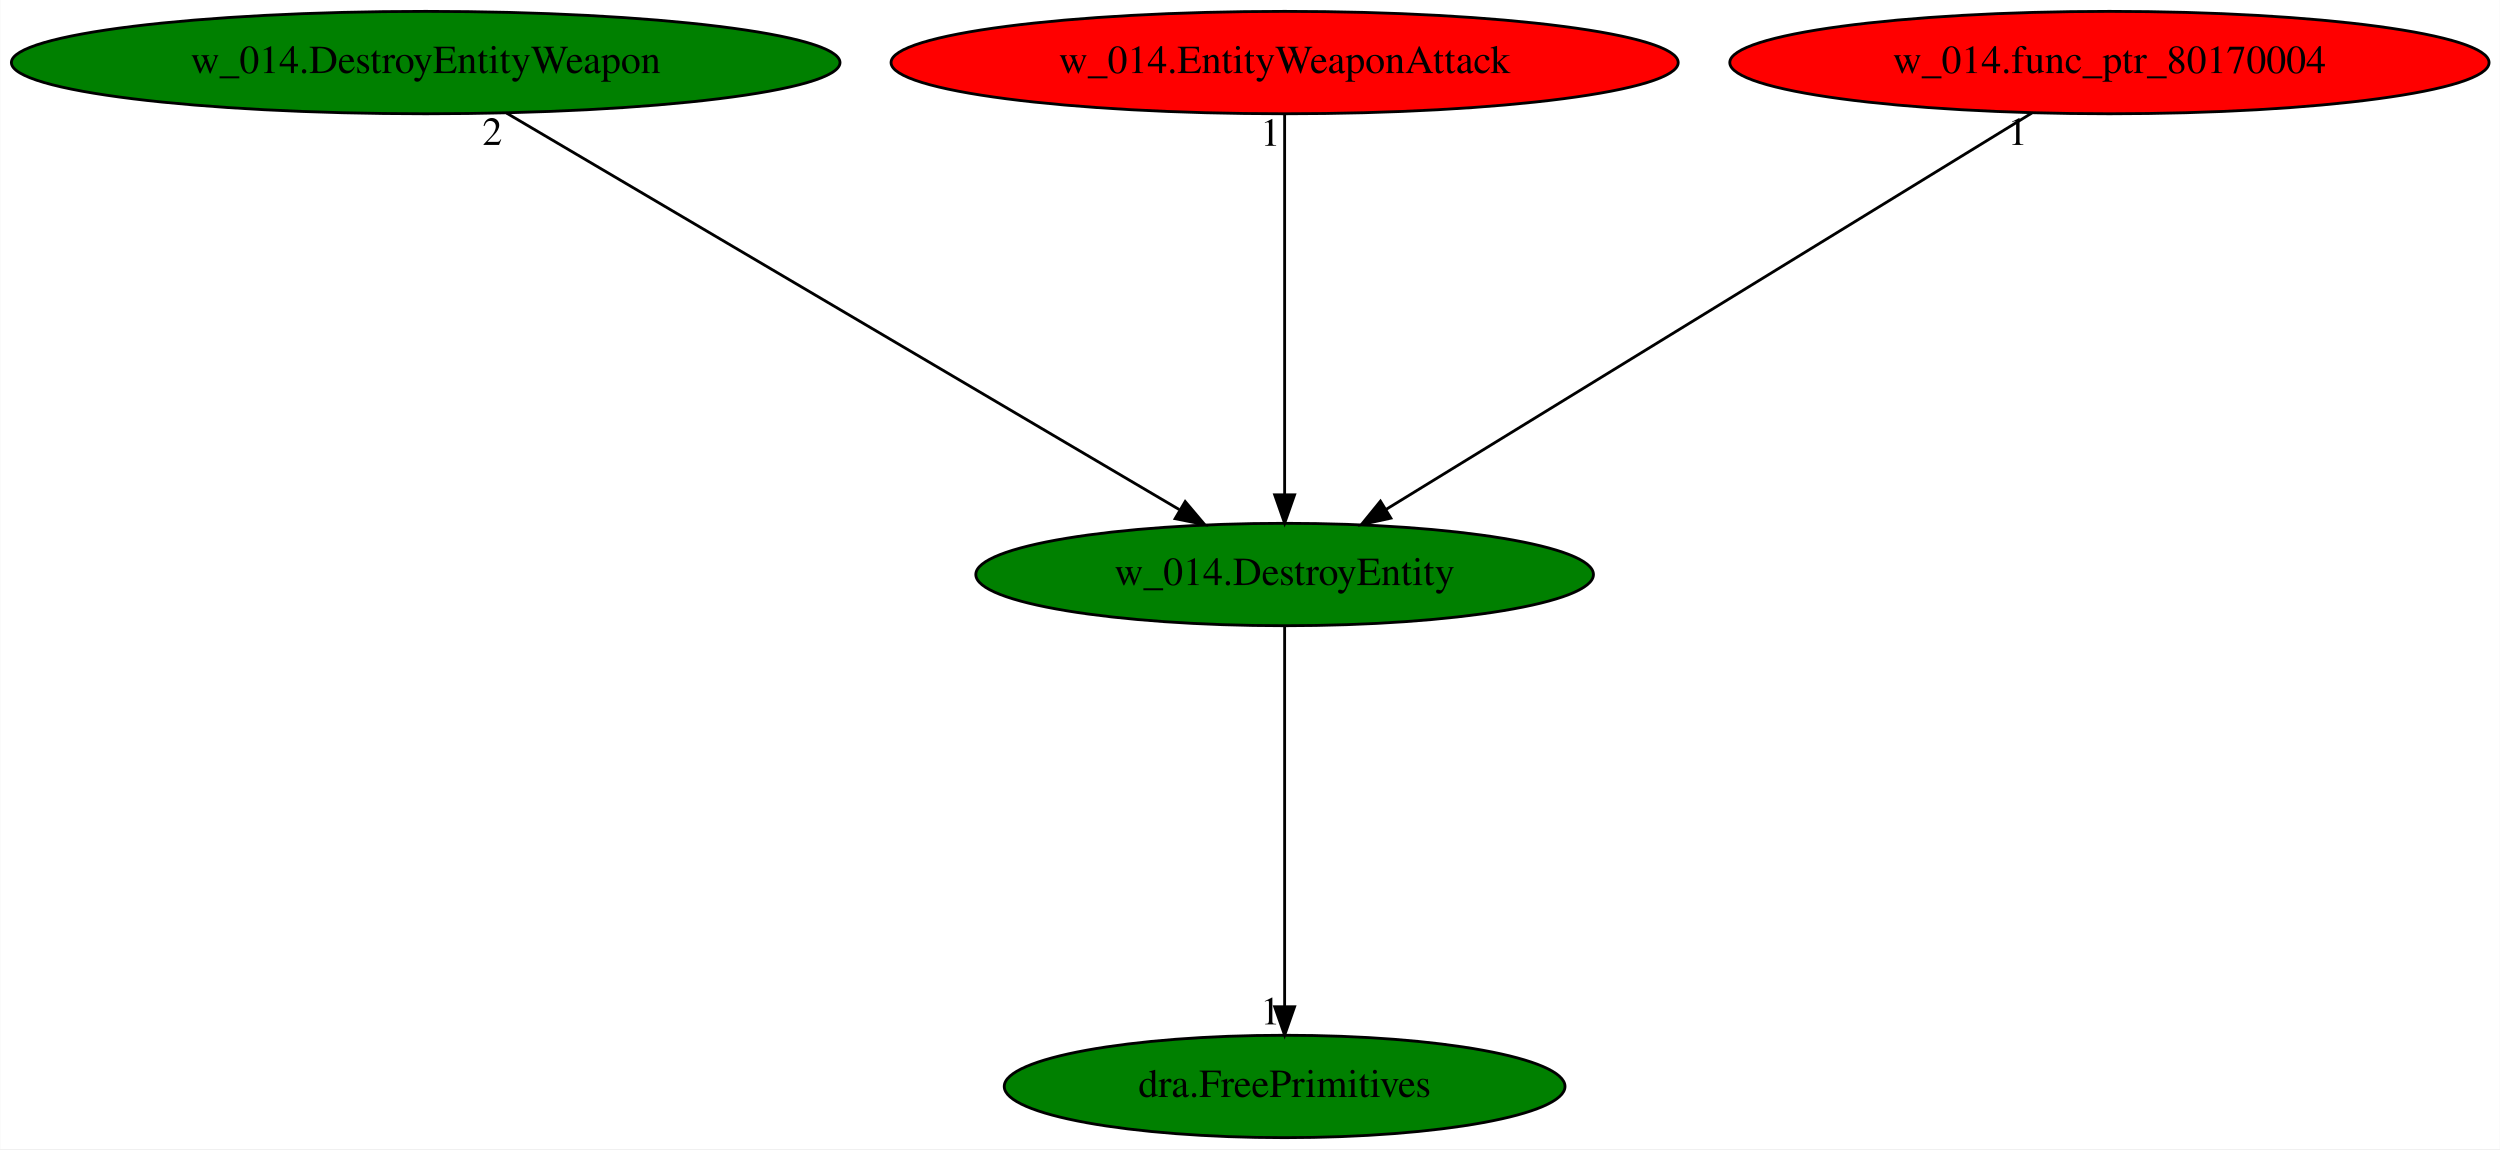
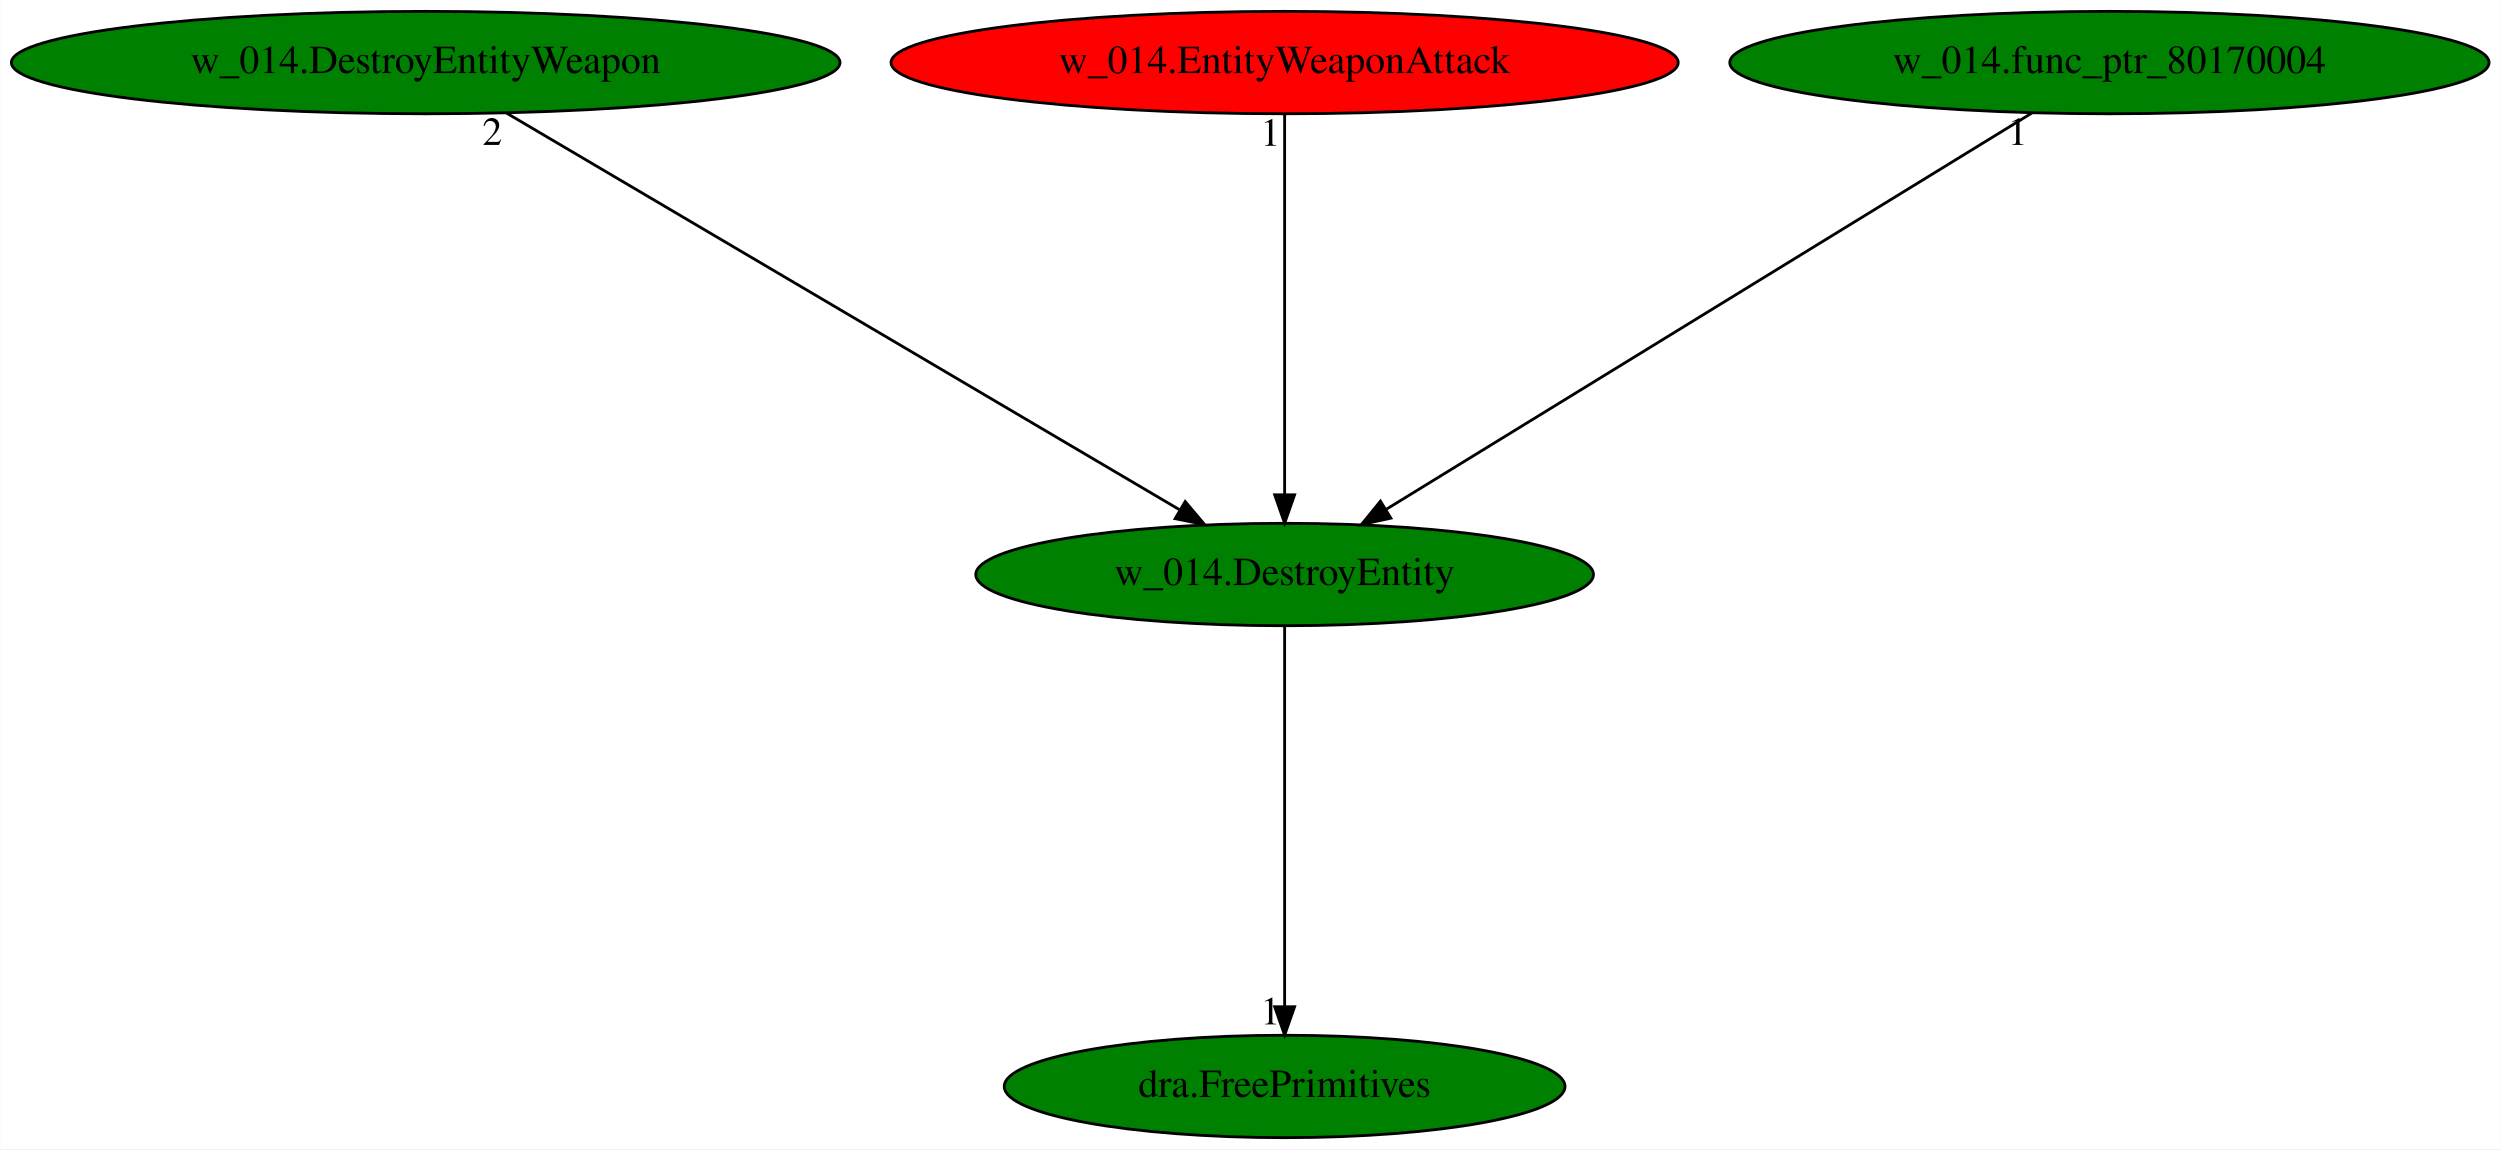
<svg xmlns="http://www.w3.org/2000/svg" xmlns:xlink="http://www.w3.org/1999/xlink" width="879pt" height="404pt" viewBox="0.00 0.00 878.83 404.00">
  <g id="graph0" class="graph" transform="scale(1 1) rotate(0) translate(4 400)">
    <polygon fill="white" stroke="transparent" points="-4,4 -4,-400 874.83,-400 874.83,4 -4,4" />
    <g id="node1" class="node">
      <ellipse fill="green" stroke="black" cx="447.59" cy="-198" rx="108.58" ry="18" />
      <text text-anchor="middle" x="447.59" y="-194.3" font-family="Times,serif" font-size="14.00">w_014.DestroyEntity</text>
    </g>
    <g id="node2" class="node">
      <g id="a_node2">
        <a xlink:href="dra.FreePrimitives.svg" xlink:title="dra.FreePrimitives">
          <ellipse fill="green" stroke="black" cx="447.59" cy="-18" rx="98.58" ry="18" />
          <text text-anchor="middle" x="447.59" y="-14.3" font-family="Times,serif" font-size="14.00">dra.FreePrimitives</text>
        </a>
      </g>
    </g>
    <g id="edge1" class="edge">
      <path fill="none" stroke="black" d="M447.59,-179.93C447.59,-148.97 447.59,-83.3 447.59,-46.13" />
      <polygon fill="black" stroke="black" points="451.09,-46.02 447.59,-36.02 444.09,-46.02 451.09,-46.02" />
      <text text-anchor="middle" x="442.59" y="-39.82" font-family="Times,serif" font-size="14.00">1</text>
    </g>
    <g id="node3" class="node">
      <g id="a_node3">
        <a xlink:href="w_014.DestroyEntityWeapon.svg" xlink:title="w_014.DestroyEntityWeapon">
          <ellipse fill="green" stroke="black" cx="145.59" cy="-378" rx="145.67" ry="18" />
          <text text-anchor="middle" x="145.59" y="-374.3" font-family="Times,serif" font-size="14.00">w_014.DestroyEntityWeapon</text>
        </a>
      </g>
    </g>
    <g id="edge2" class="edge">
      <path fill="none" stroke="black" d="M174,-360.25C228.89,-327.9 349.46,-256.84 410.55,-220.83" />
      <polygon fill="black" stroke="black" points="412.63,-223.66 419.47,-215.57 409.08,-217.63 412.63,-223.66" />
      <text text-anchor="middle" x="169" y="-349.05" font-family="Times,serif" font-size="14.00">2</text>
    </g>
    <g id="node4" class="node">
      <g id="a_node4">
        <a xlink:href="w_014.EntityWeaponAttack.svg" xlink:title="w_014.EntityWeaponAttack">
          <ellipse fill="red" stroke="black" cx="447.59" cy="-378" rx="138.38" ry="18" />
          <text text-anchor="middle" x="447.59" y="-374.3" font-family="Times,serif" font-size="14.00">w_014.EntityWeaponAttack</text>
        </a>
      </g>
    </g>
    <g id="edge3" class="edge">
      <path fill="none" stroke="black" d="M447.59,-359.93C447.59,-328.97 447.59,-263.3 447.59,-226.13" />
      <polygon fill="black" stroke="black" points="451.09,-226.02 447.59,-216.02 444.09,-226.02 451.09,-226.02" />
      <text text-anchor="middle" x="442.59" y="-348.73" font-family="Times,serif" font-size="14.00">1</text>
    </g>
    <g id="node5" class="node">
      <g id="a_node5">
        <a xlink:href="w_014.func_ptr_80170004.svg" xlink:title="w_014.func_ptr_80170004">
-           <ellipse fill="red" stroke="black" cx="737.59" cy="-378" rx="133.48" ry="18" />
+           <ellipse fill="green" stroke="black" cx="737.59" cy="-378" rx="133.48" ry="18" />
          <text text-anchor="middle" x="737.59" y="-374.3" font-family="Times,serif" font-size="14.00">w_014.func_ptr_80170004</text>
        </a>
      </g>
    </g>
    <g id="edge4" class="edge">
      <path fill="none" stroke="black" d="M710.3,-360.25C657.6,-327.9 541.81,-256.84 483.15,-220.83" />
      <polygon fill="black" stroke="black" points="484.94,-217.82 474.59,-215.57 481.28,-223.79 484.94,-217.82" />
      <text text-anchor="middle" x="705.3" y="-349.05" font-family="Times,serif" font-size="14.00">1</text>
    </g>
  </g>
</svg>
